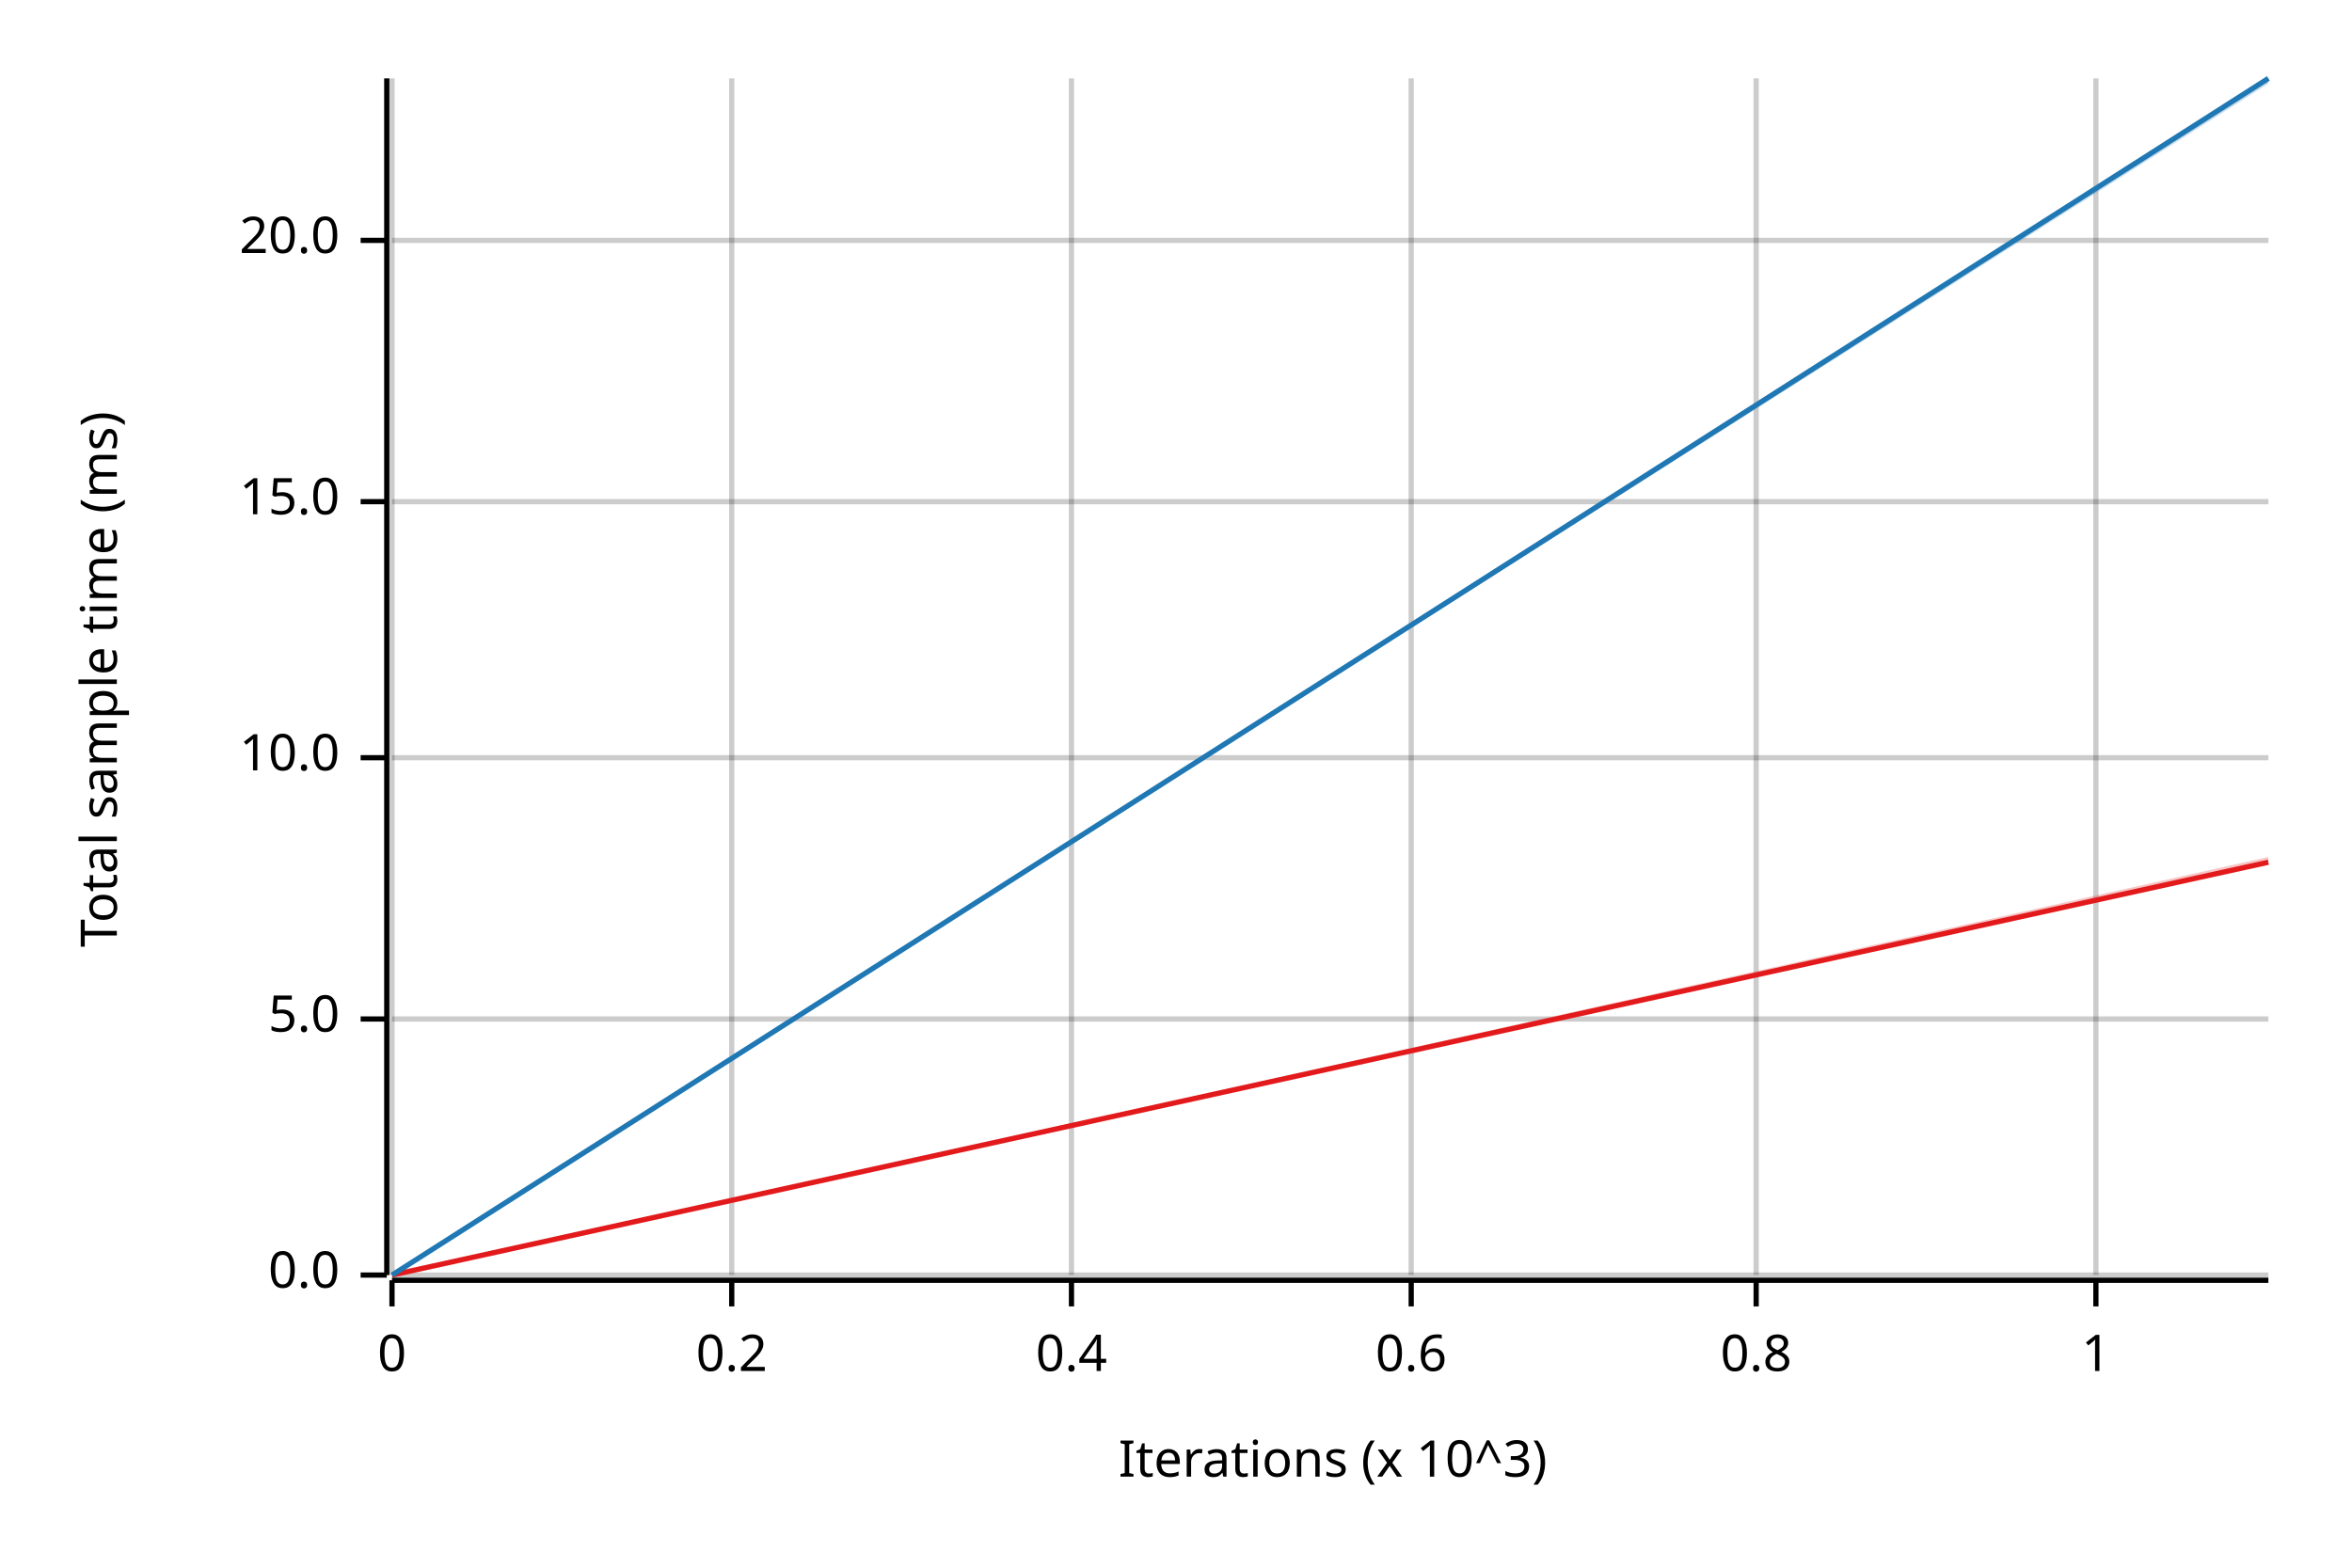
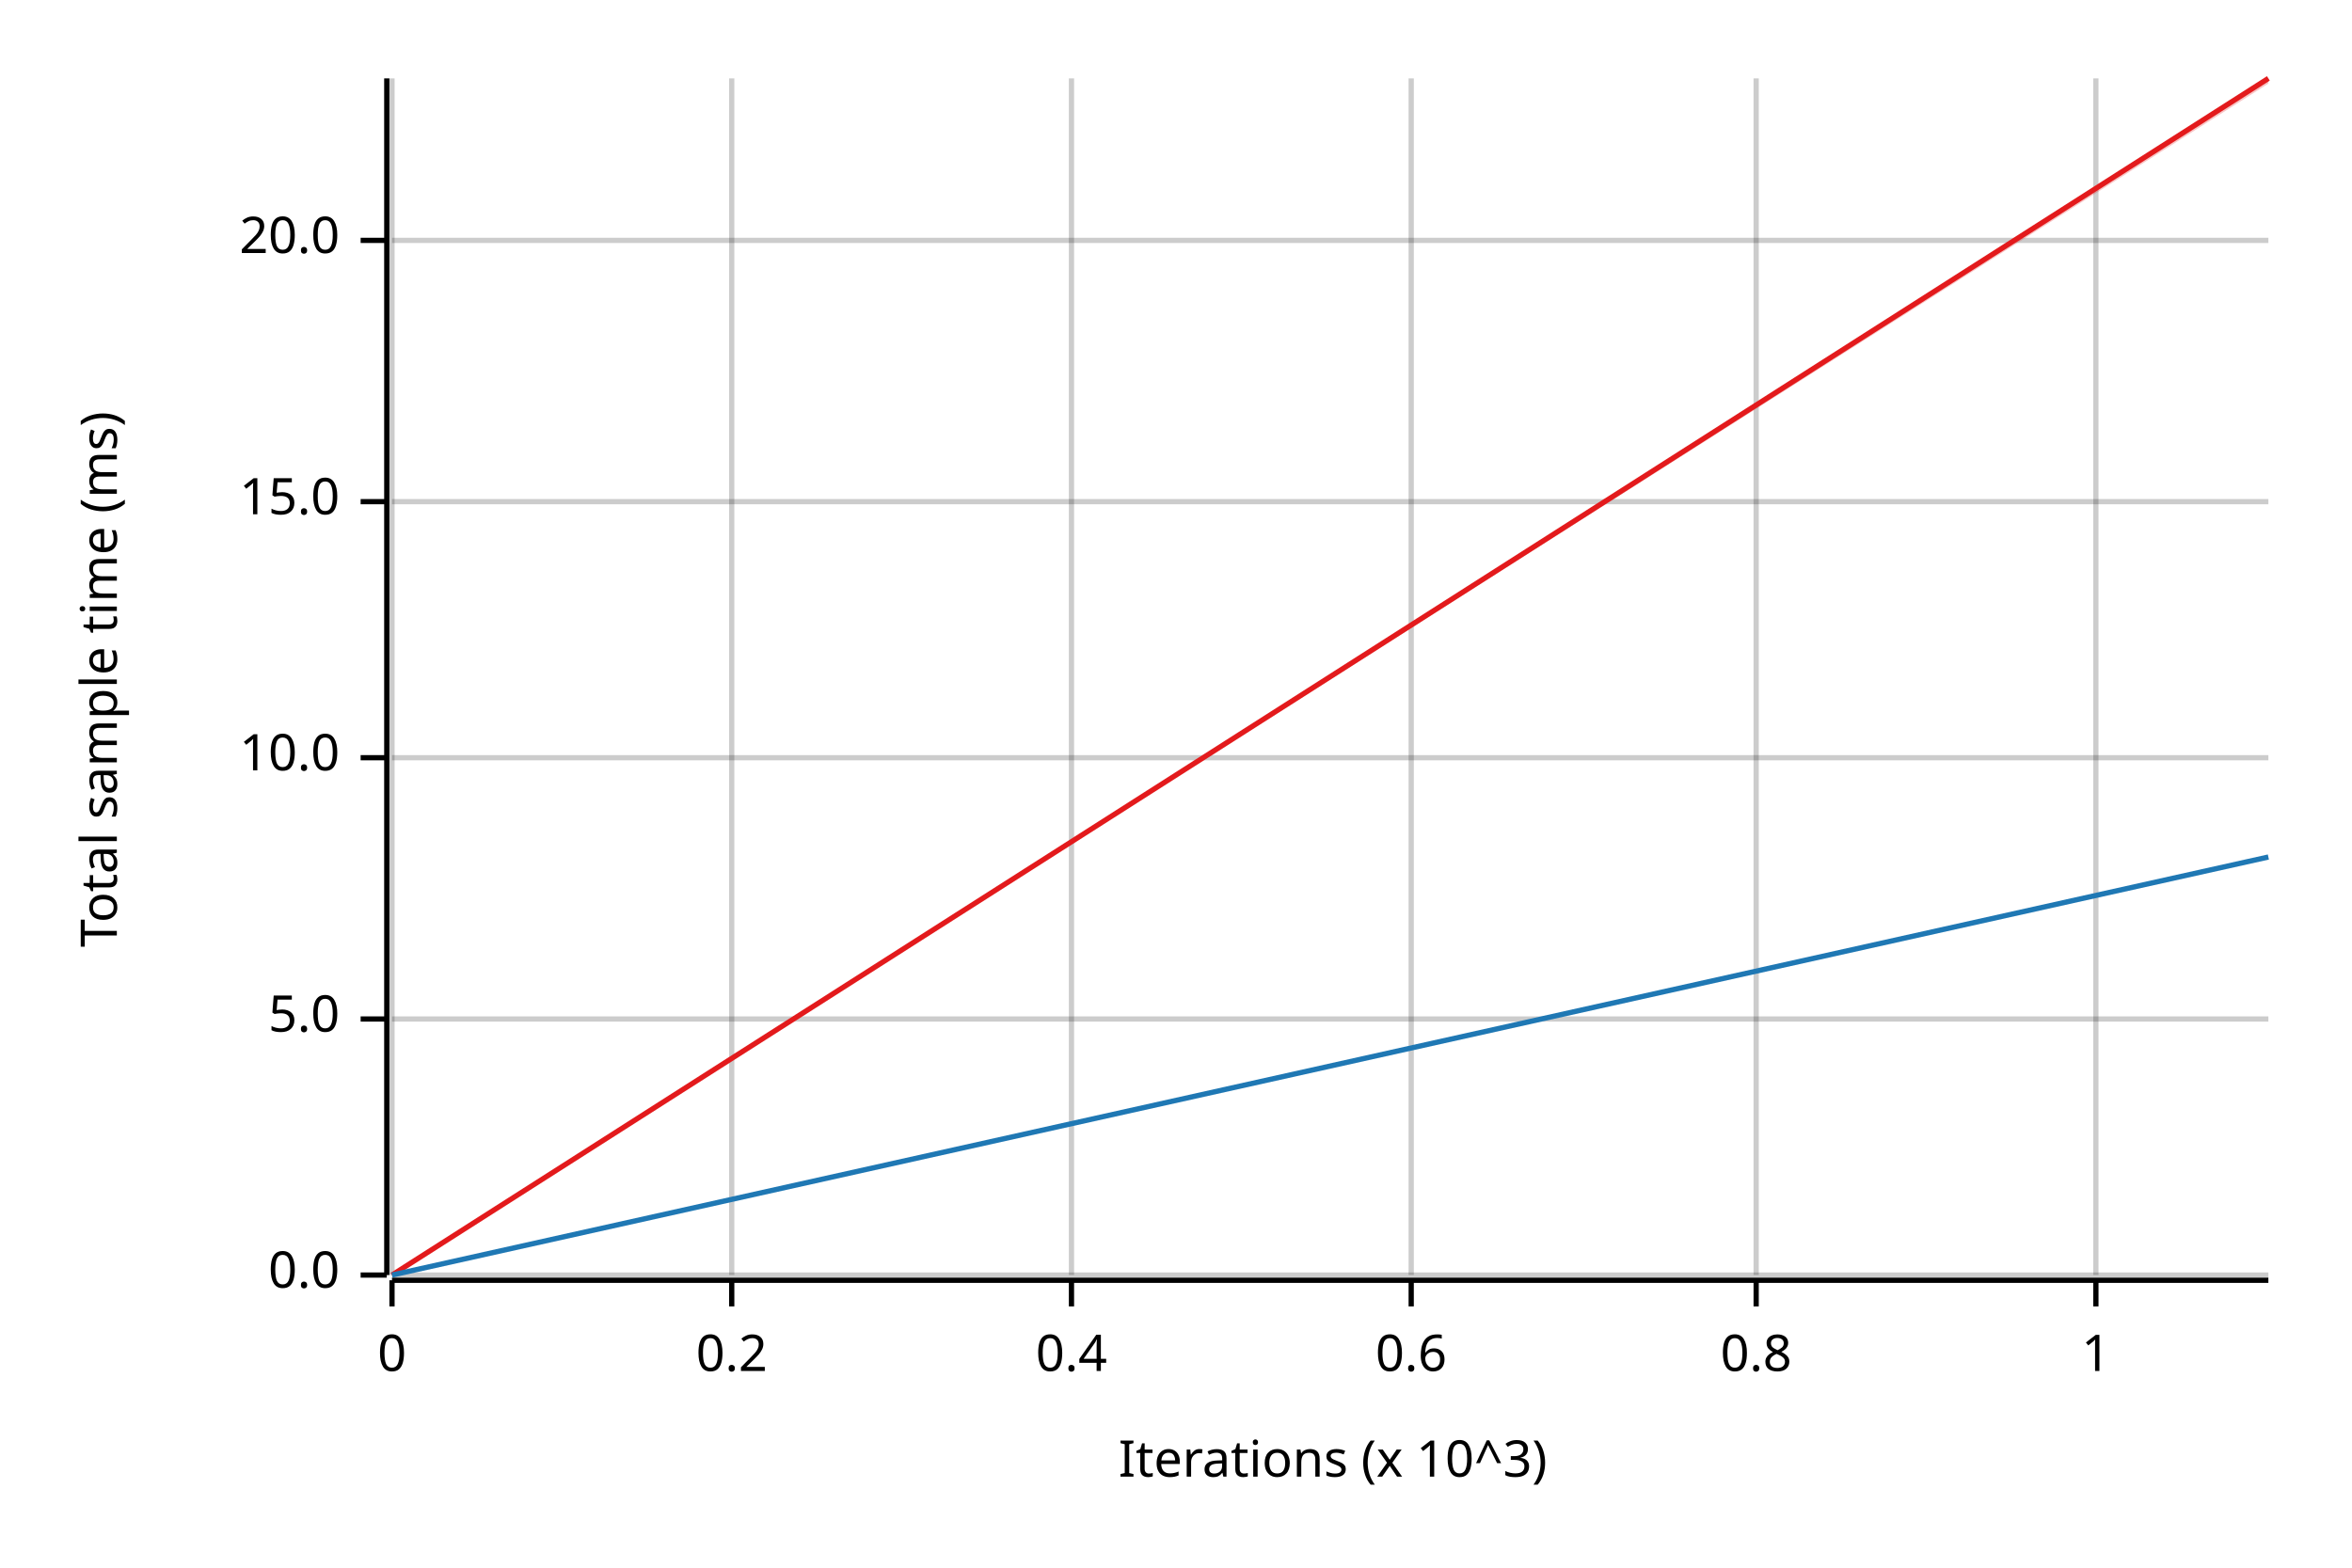
<svg xmlns="http://www.w3.org/2000/svg" width="450" height="300" viewBox="0 0 450 300">
  <text x="15" y="130" dy="0.76em" text-anchor="middle" font-family="sans-serif" font-size="9.677" opacity="1" fill="#000000" transform="rotate(270, 15, 130)">
Total sample time (ms)
</text>
  <text x="255" y="285" dy="-0.5ex" text-anchor="middle" font-family="sans-serif" font-size="9.677" opacity="1" fill="#000000">
Iterations (x 10^3)
</text>
  <line opacity="0.2" stroke="#000000" stroke-width="1" x1="75" y1="244" x2="75" y2="15" />
  <line opacity="0.2" stroke="#000000" stroke-width="1" x1="140" y1="244" x2="140" y2="15" />
  <line opacity="0.2" stroke="#000000" stroke-width="1" x1="205" y1="244" x2="205" y2="15" />
  <line opacity="0.2" stroke="#000000" stroke-width="1" x1="270" y1="244" x2="270" y2="15" />
  <line opacity="0.2" stroke="#000000" stroke-width="1" x1="336" y1="244" x2="336" y2="15" />
  <line opacity="0.2" stroke="#000000" stroke-width="1" x1="401" y1="244" x2="401" y2="15" />
  <line opacity="0.2" stroke="#000000" stroke-width="1" x1="75" y1="244" x2="434" y2="244" />
  <line opacity="0.2" stroke="#000000" stroke-width="1" x1="75" y1="195" x2="434" y2="195" />
  <line opacity="0.2" stroke="#000000" stroke-width="1" x1="75" y1="145" x2="434" y2="145" />
  <line opacity="0.2" stroke="#000000" stroke-width="1" x1="75" y1="96" x2="434" y2="96" />
  <line opacity="0.2" stroke="#000000" stroke-width="1" x1="75" y1="46" x2="434" y2="46" />
  <polyline fill="none" opacity="1" stroke="#000000" stroke-width="1" points="74,15 74,244 " />
  <text x="65" y="244" dy="0.5ex" text-anchor="end" font-family="sans-serif" font-size="9.677" opacity="1" fill="#000000">
0.0
</text>
  <polyline fill="none" opacity="1" stroke="#000000" stroke-width="1" points="69,244 74,244 " />
  <text x="65" y="195" dy="0.5ex" text-anchor="end" font-family="sans-serif" font-size="9.677" opacity="1" fill="#000000">
5.0
</text>
  <polyline fill="none" opacity="1" stroke="#000000" stroke-width="1" points="69,195 74,195 " />
  <text x="65" y="145" dy="0.5ex" text-anchor="end" font-family="sans-serif" font-size="9.677" opacity="1" fill="#000000">
10.0
</text>
  <polyline fill="none" opacity="1" stroke="#000000" stroke-width="1" points="69,145 74,145 " />
  <text x="65" y="96" dy="0.5ex" text-anchor="end" font-family="sans-serif" font-size="9.677" opacity="1" fill="#000000">
15.0
</text>
  <polyline fill="none" opacity="1" stroke="#000000" stroke-width="1" points="69,96 74,96 " />
  <text x="65" y="46" dy="0.5ex" text-anchor="end" font-family="sans-serif" font-size="9.677" opacity="1" fill="#000000">
20.0
</text>
  <polyline fill="none" opacity="1" stroke="#000000" stroke-width="1" points="69,46 74,46 " />
  <polyline fill="none" opacity="1" stroke="#000000" stroke-width="1" points="75,245 434,245 " />
  <text x="75" y="255" dy="0.76em" text-anchor="middle" font-family="sans-serif" font-size="9.677" opacity="1" fill="#000000">
0
</text>
  <polyline fill="none" opacity="1" stroke="#000000" stroke-width="1" points="75,245 75,250 " />
  <text x="140" y="255" dy="0.76em" text-anchor="middle" font-family="sans-serif" font-size="9.677" opacity="1" fill="#000000">
0.2
</text>
  <polyline fill="none" opacity="1" stroke="#000000" stroke-width="1" points="140,245 140,250 " />
  <text x="205" y="255" dy="0.76em" text-anchor="middle" font-family="sans-serif" font-size="9.677" opacity="1" fill="#000000">
0.4
</text>
  <polyline fill="none" opacity="1" stroke="#000000" stroke-width="1" points="205,245 205,250 " />
  <text x="270" y="255" dy="0.76em" text-anchor="middle" font-family="sans-serif" font-size="9.677" opacity="1" fill="#000000">
0.6
</text>
  <polyline fill="none" opacity="1" stroke="#000000" stroke-width="1" points="270,245 270,250 " />
  <text x="336" y="255" dy="0.76em" text-anchor="middle" font-family="sans-serif" font-size="9.677" opacity="1" fill="#000000">
0.8
</text>
  <polyline fill="none" opacity="1" stroke="#000000" stroke-width="1" points="336,245 336,250 " />
  <text x="401" y="255" dy="0.76em" text-anchor="middle" font-family="sans-serif" font-size="9.677" opacity="1" fill="#000000">
1
</text>
  <polyline fill="none" opacity="1" stroke="#000000" stroke-width="1" points="401,245 401,250 " />
-   <polyline fill="none" opacity="1" stroke="#E31A1C" stroke-width="1" points="75,244 434,165 " />
-   <polygon opacity="0.25" fill="#E31A1C" points="75,244 434,165 434,164 " />
-   <polyline fill="none" opacity="1" stroke="#1F78B4" stroke-width="1" points="75,244 434,15 " />
-   <polygon opacity="0.25" fill="#1F78B4" points="75,244 434,16 434,15 " />
+   <polyline fill="none" opacity="1" stroke="#E31A1C" stroke-width="1" points="75,244 434,15 " />
+   <polygon opacity="0.25" fill="#E31A1C" points="75,244 434,16 434,15 " />
+   <polyline fill="none" opacity="1" stroke="#1F78B4" stroke-width="1" points="75,244 434,164 " />
+   <polygon opacity="0.25" fill="#1F78B4" points="75,244 434,164 434,164 " />
</svg>
